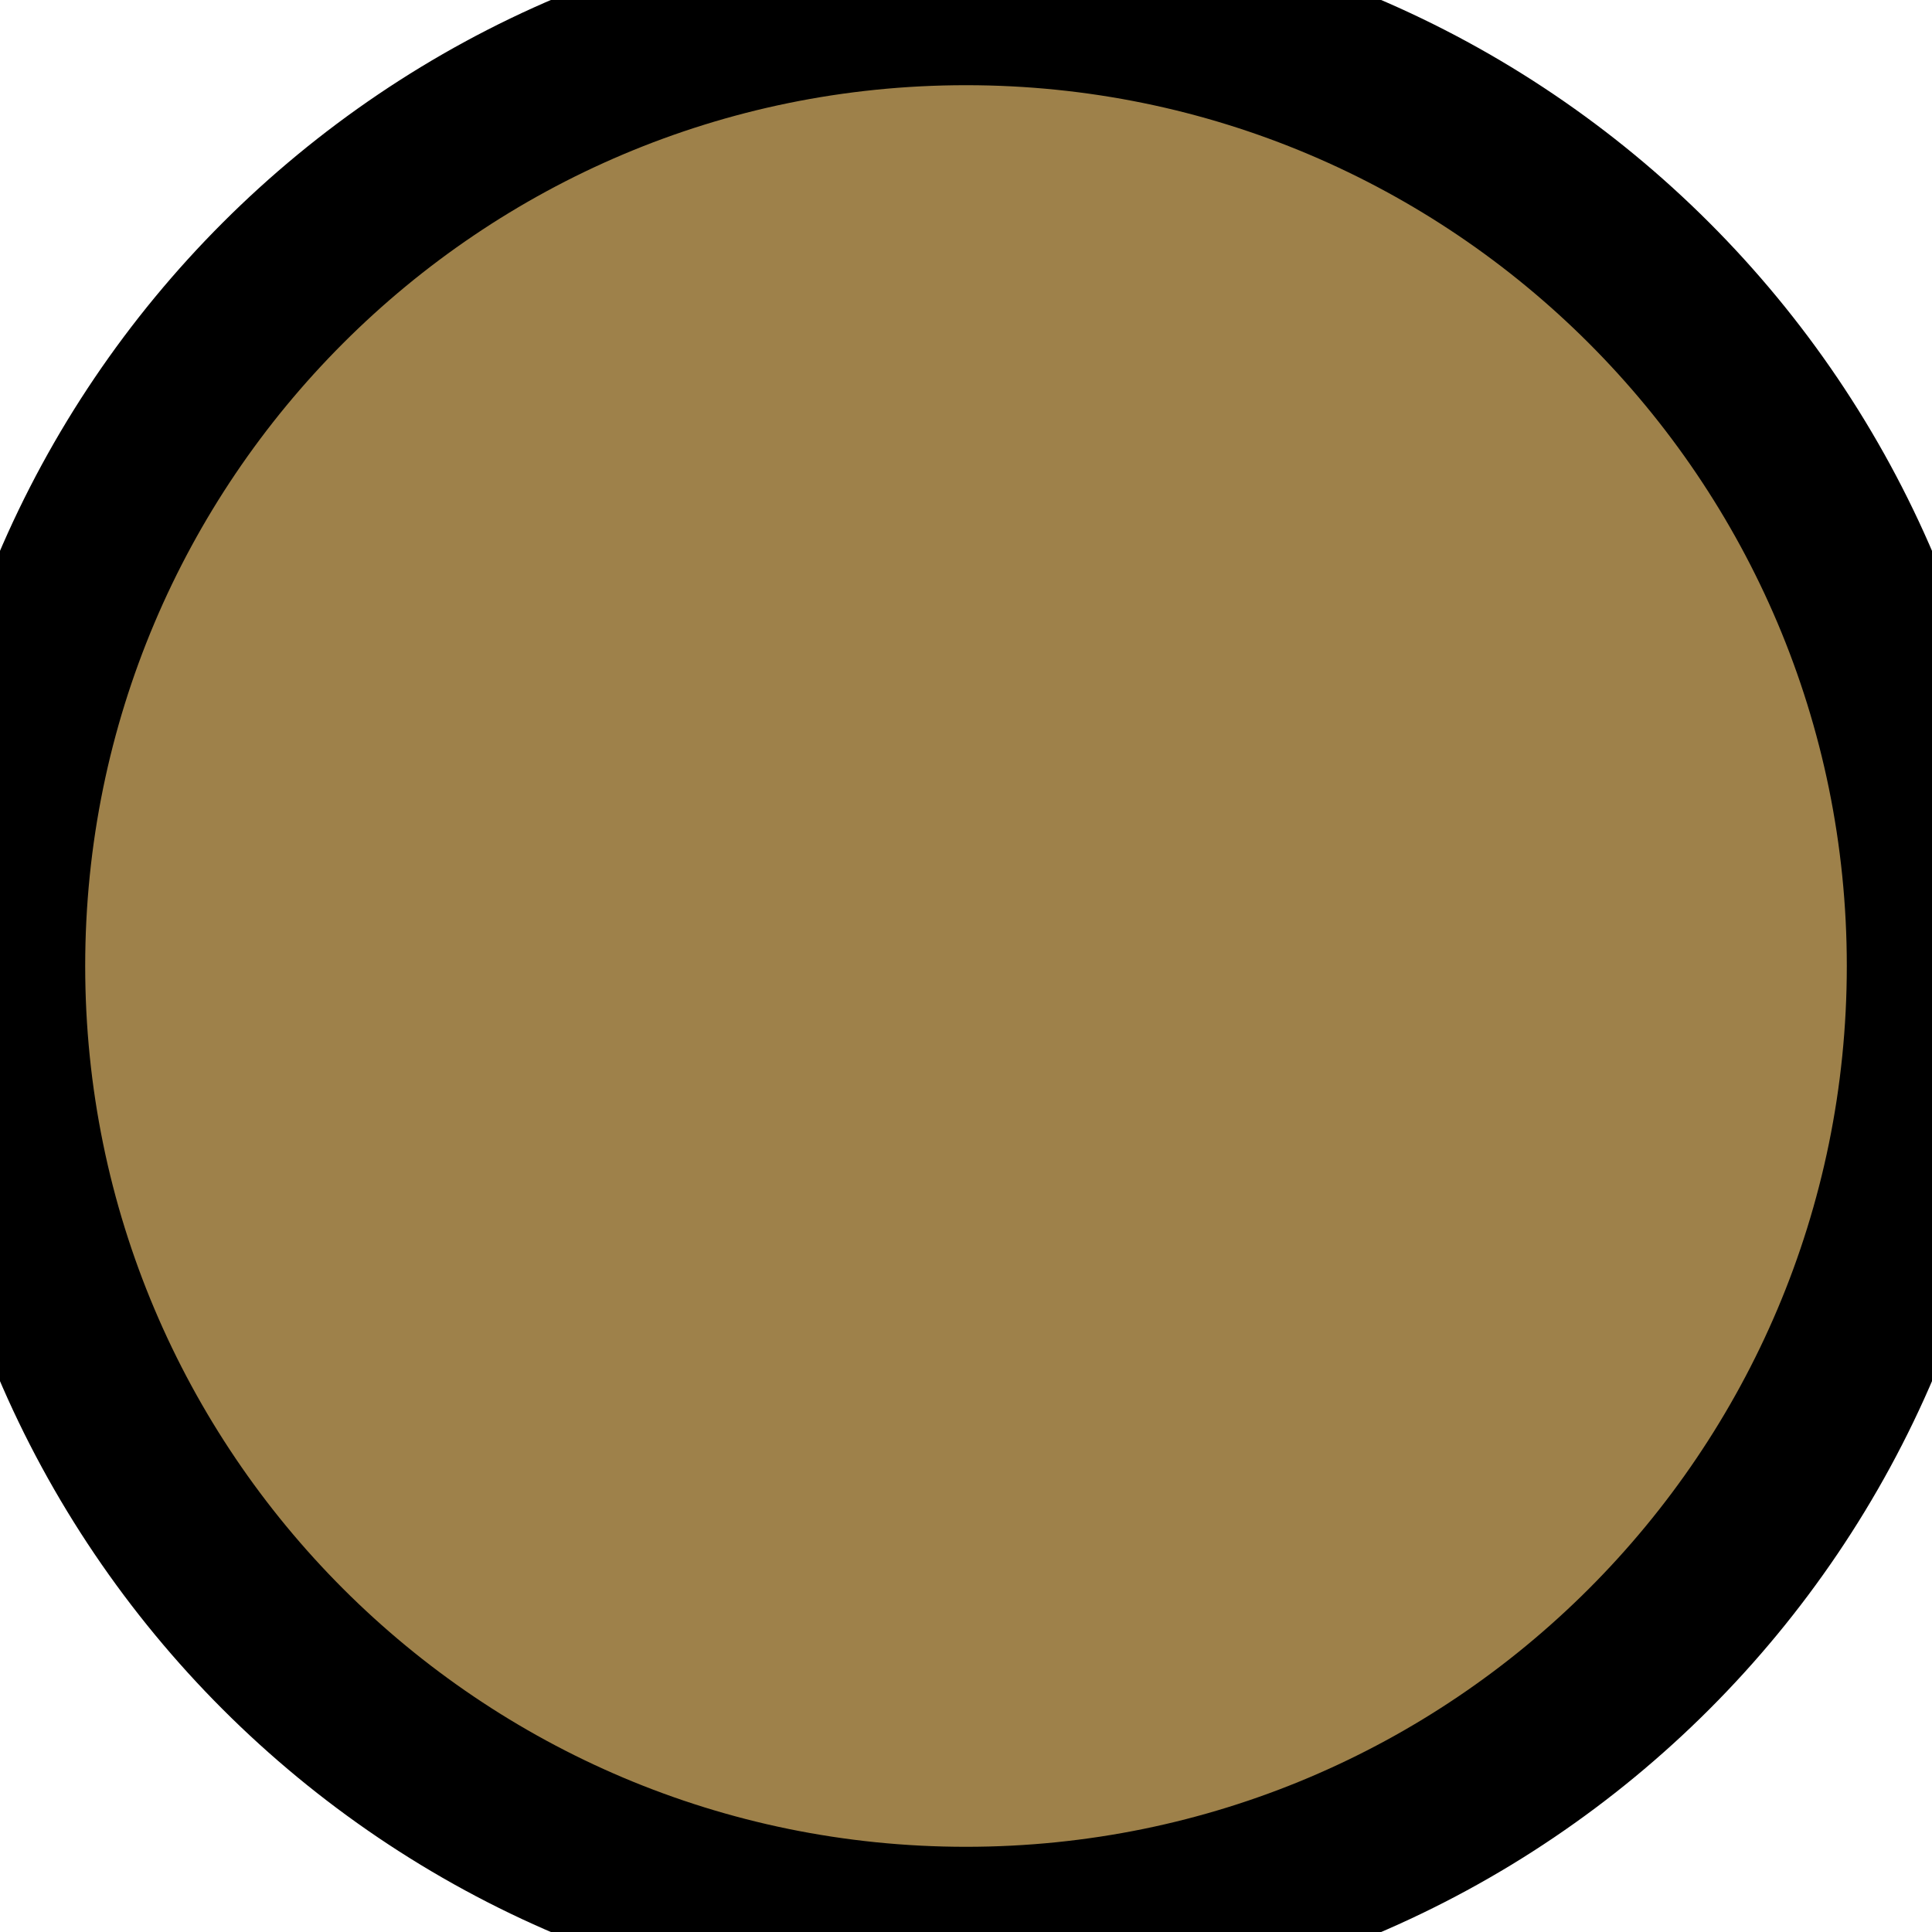
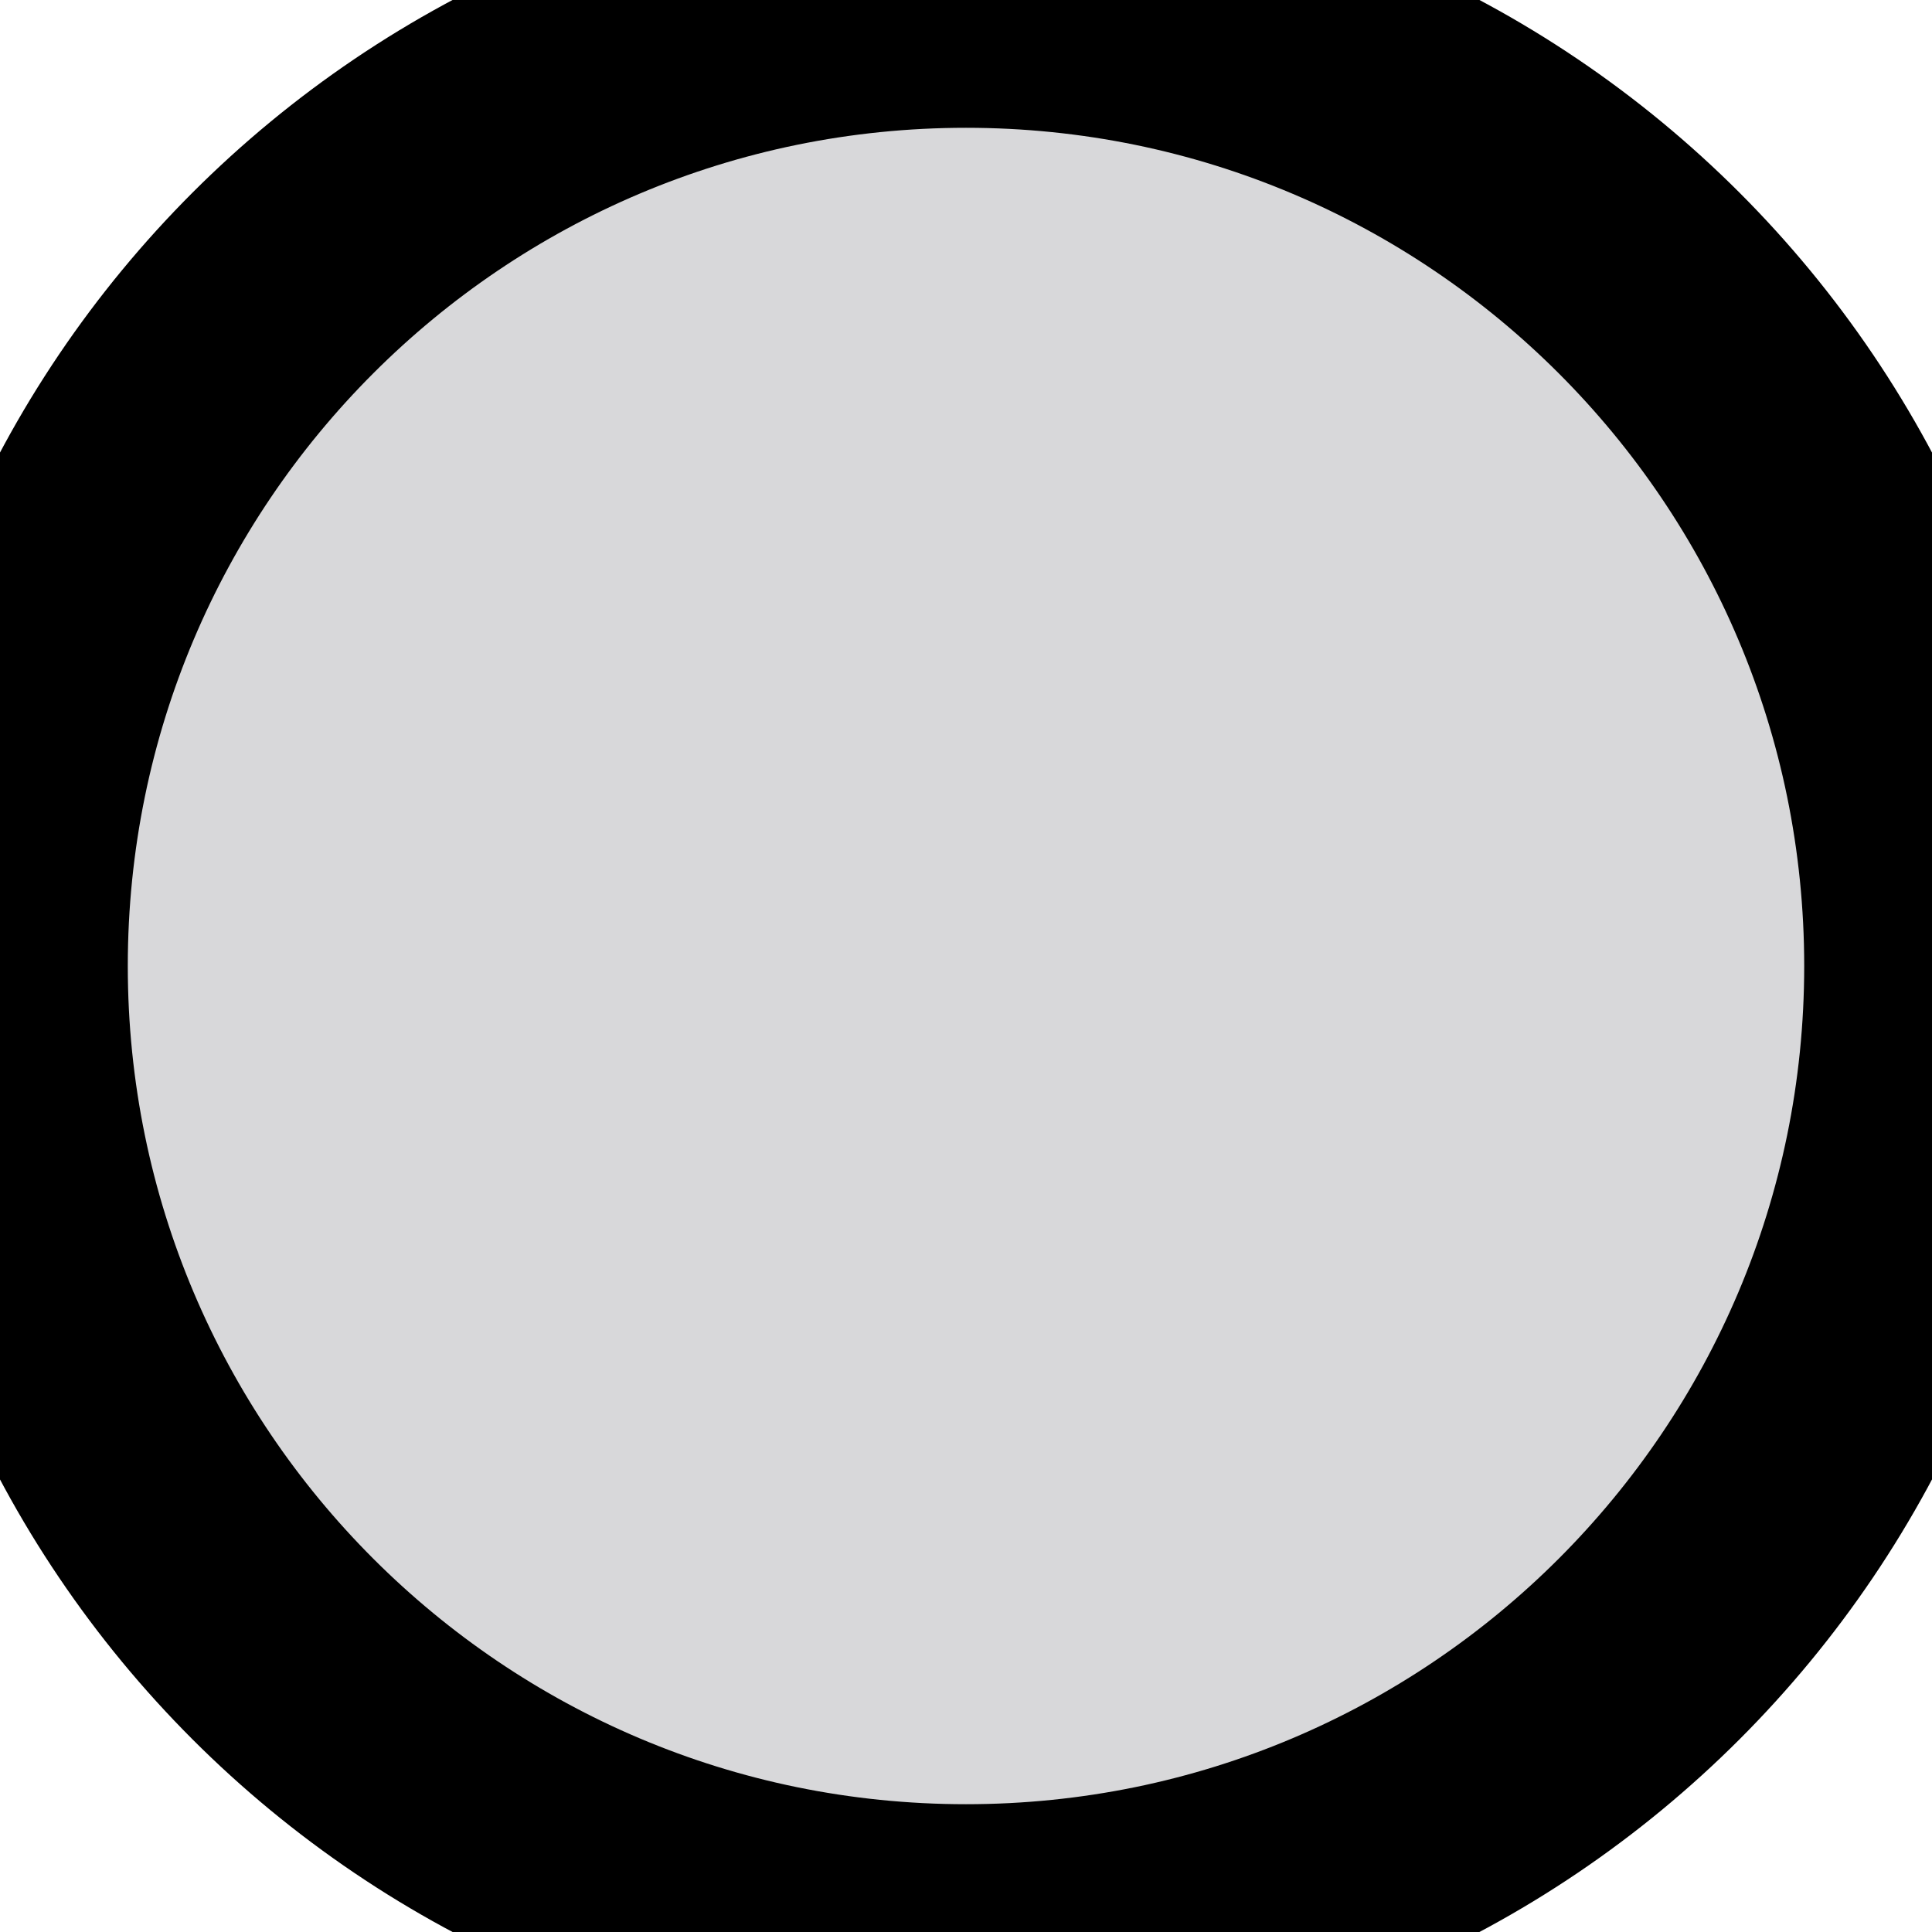
- <svg xmlns="http://www.w3.org/2000/svg" width="3.0mm" height="3.0mm">
-   <circle fill="#9e814a" r="1.5mm" cx="1.5mm" cy="1.5mm" stroke="#000000" stroke-width="1.0" />
+ <svg xmlns="http://www.w3.org/2000/svg" width="2.0mm" height="2.0mm">
+   <circle fill="#d8d8da" r="1.0mm" cx="1.0mm" cy="1.0mm" stroke="#000000" stroke-width="1.0" />
</svg>
